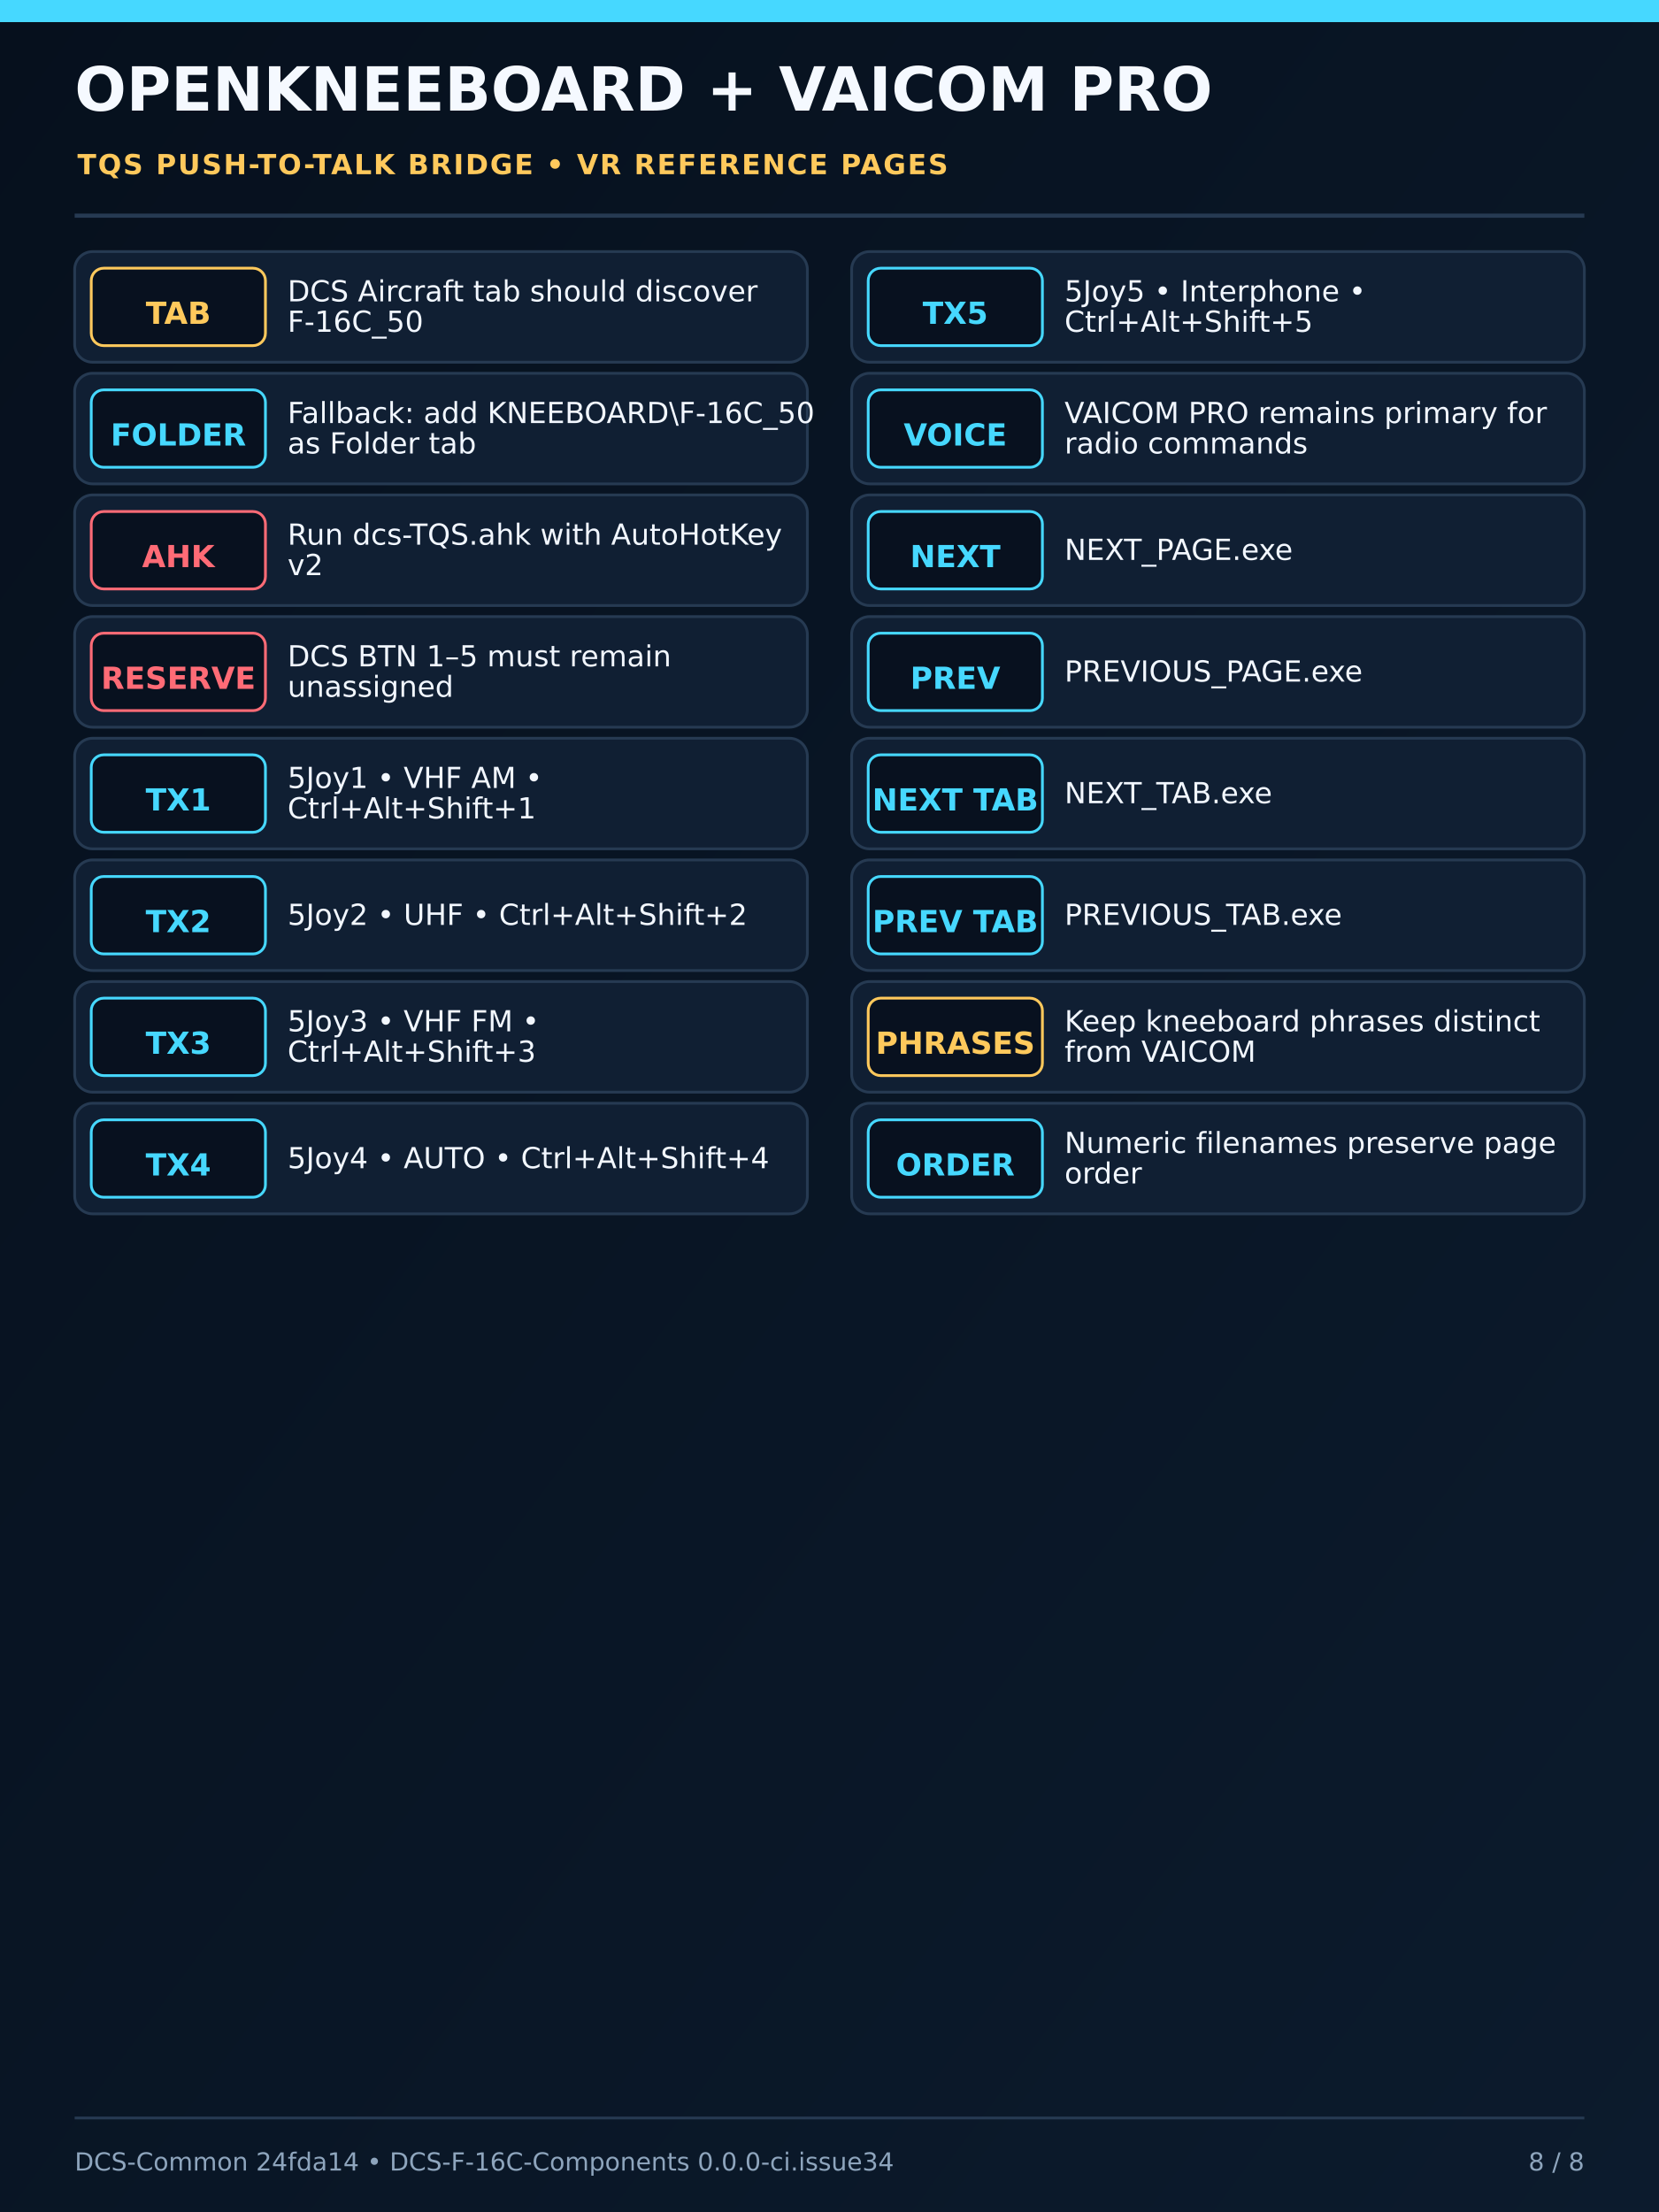
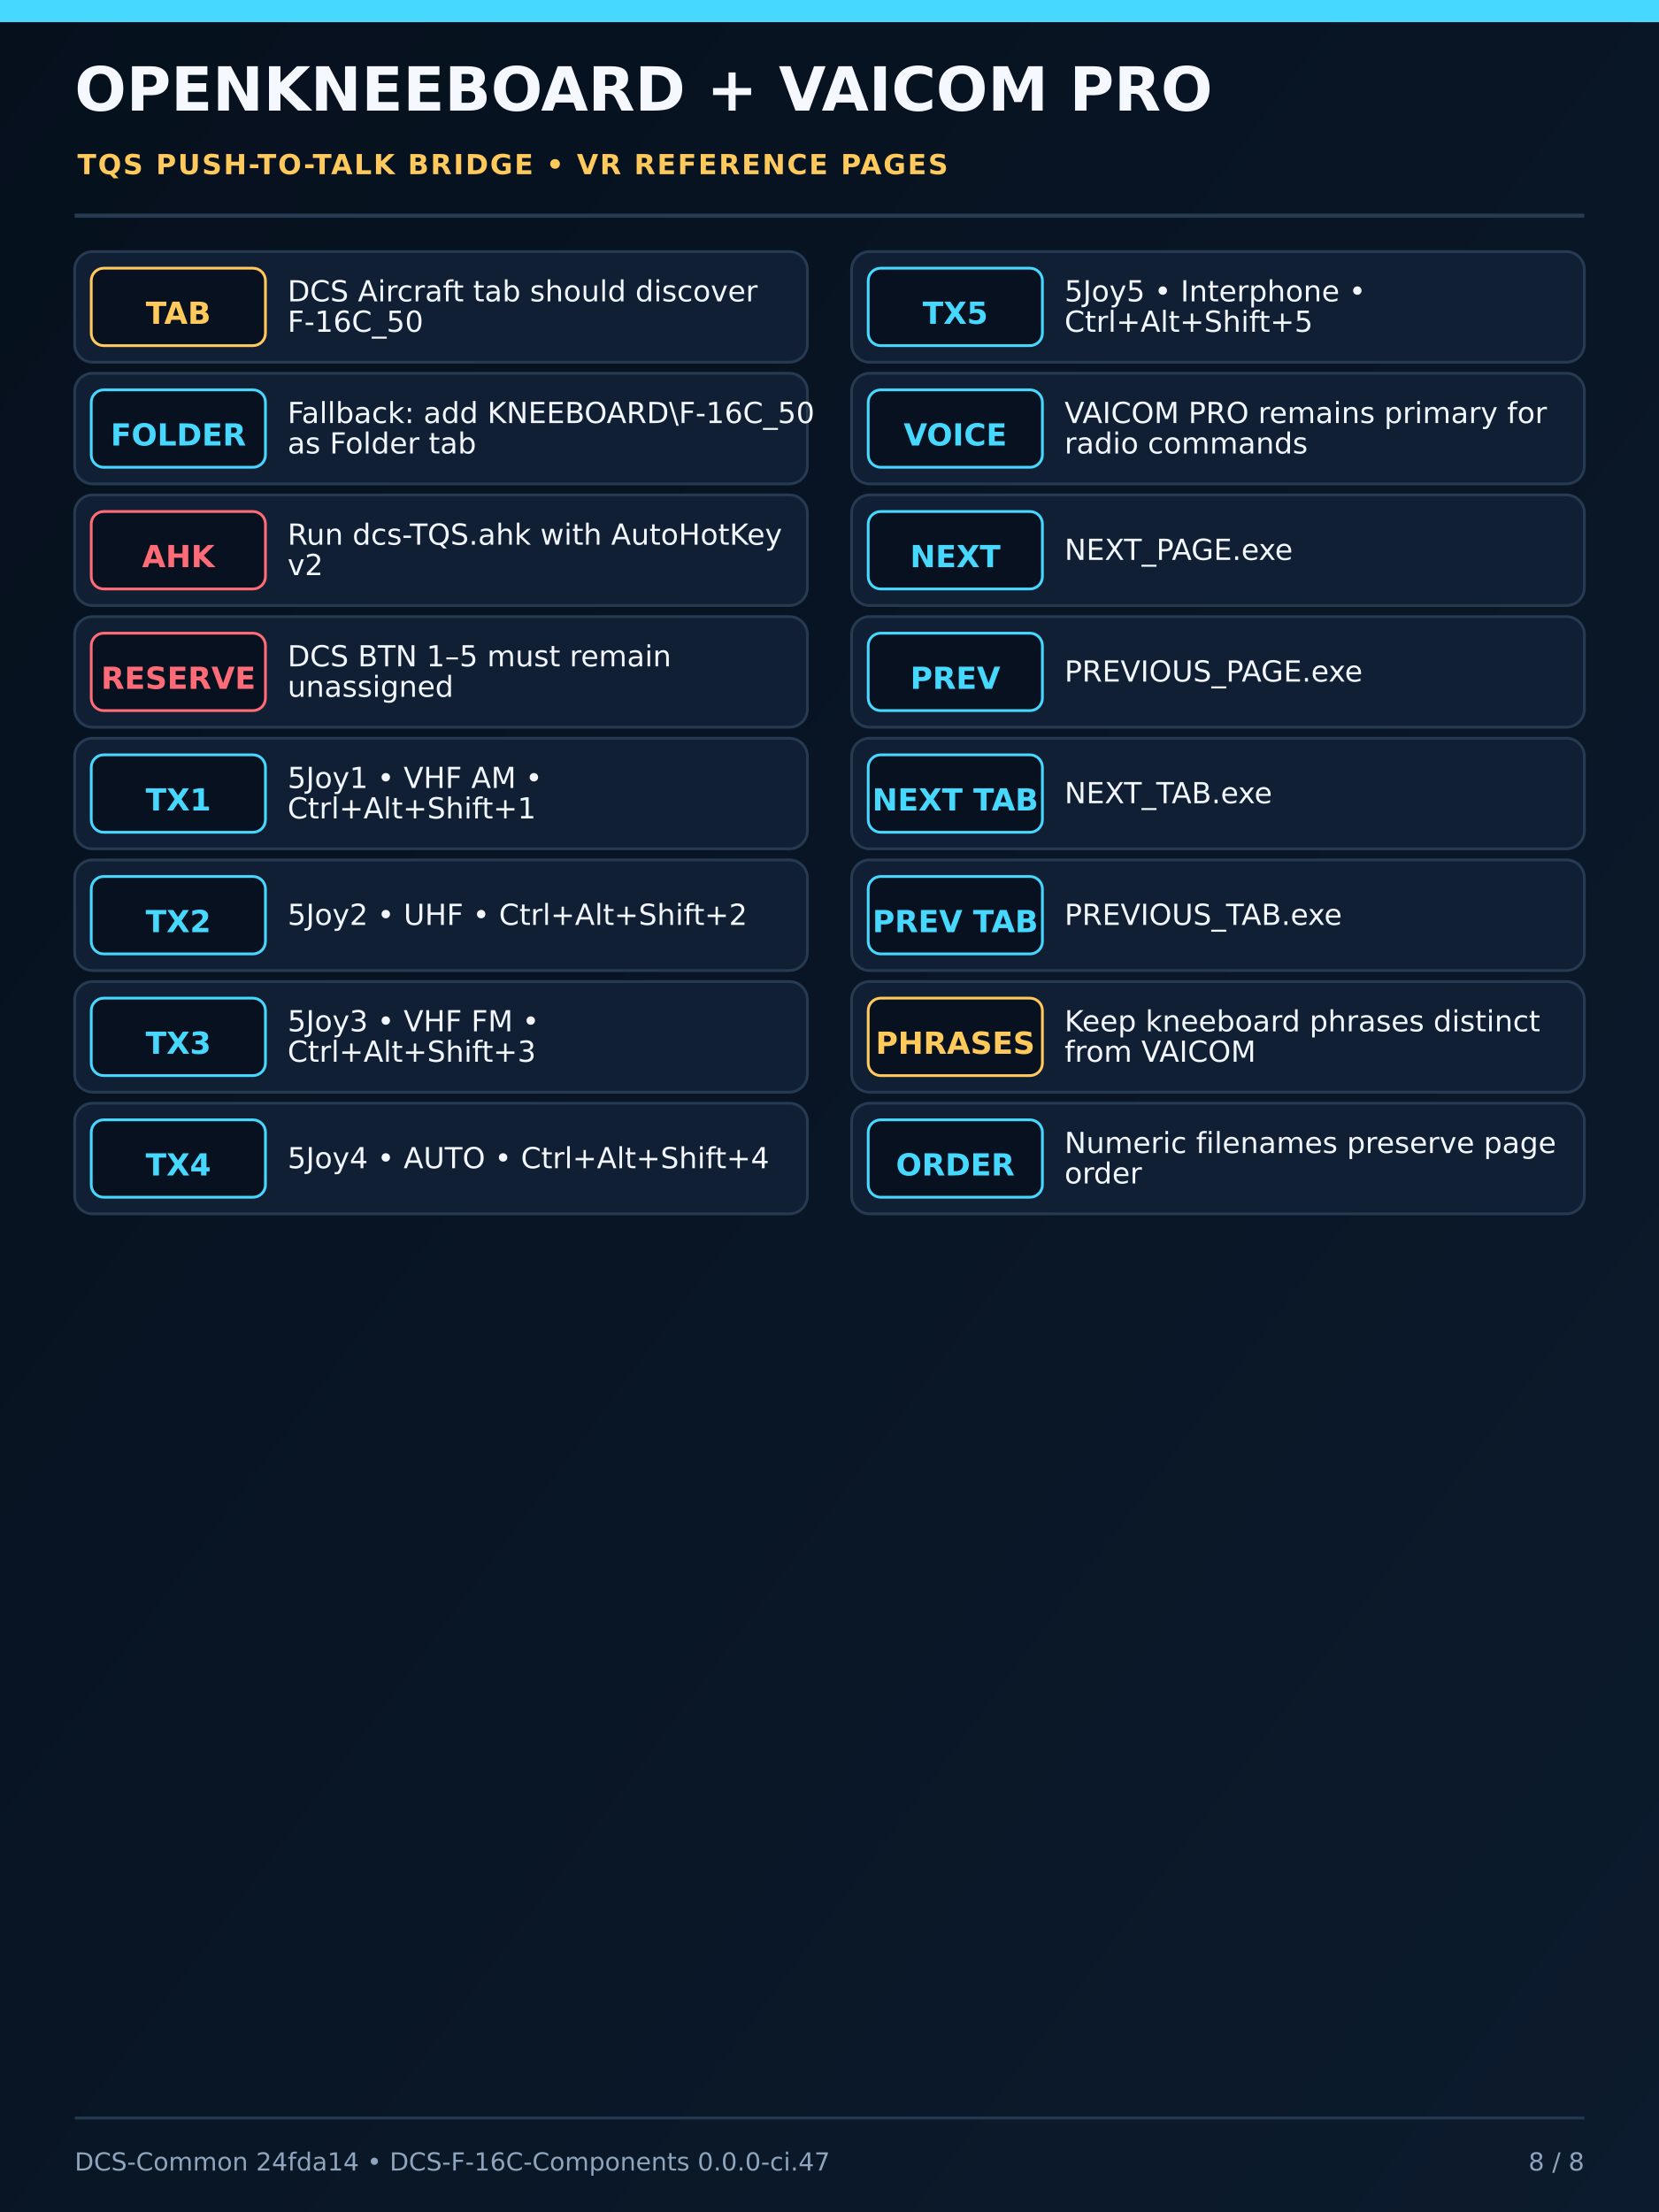
<svg xmlns="http://www.w3.org/2000/svg" width="1200" height="1600" viewBox="0 0 1200 1600">
  <defs>
    <linearGradient id="bg" x1="0" y1="0" x2="1" y2="1">
      <stop offset="0" stop-color="#06101d" />
      <stop offset="1" stop-color="#0c1b2d" />
    </linearGradient>
    <filter id="deviceShadow" x="-25%" y="-25%" width="150%" height="150%">
      <feDropShadow dx="0" dy="12" stdDeviation="15" flood-color="#000" flood-opacity="0.65" />
    </filter>
  </defs>
  <rect width="1200" height="1600" fill="url(#bg)" />
  <rect x="0" y="0" width="1200" height="16" fill="#46d8ff" />
  <text x="54" y="80" font-family="DejaVu Sans,Arial,sans-serif" font-size="44" font-weight="800" fill="#f5f9ff">OPENKNEEBOARD + VAICOM PRO</text>
  <text x="56" y="126" font-family="DejaVu Sans,Arial,sans-serif" font-size="20" font-weight="700" letter-spacing="1.2" fill="#ffc95c">TQS PUSH-TO-TALK BRIDGE • VR REFERENCE PAGES</text>
  <line x1="54" y1="156" x2="1146" y2="156" stroke="#263a52" stroke-width="3" />
  <g font-family="DejaVu Sans,Arial,sans-serif">
    <rect x="54" y="182" width="530" height="80" rx="13" fill="#101f33" stroke="#263a52" stroke-width="2" />
    <rect x="66" y="194" width="126" height="56" rx="9" fill="#08111f" stroke="#ffc95c" stroke-width="2" />
    <text x="129" y="228" text-anchor="middle" dominant-baseline="middle" font-size="22" font-weight="700" fill="#ffc95c">TAB</text>
    <text x="208" y="218" font-size="21" font-weight="500" fill="#f2f7ff">DCS Aircraft tab should discover</text>
    <text x="208" y="240" font-size="21" font-weight="500" fill="#f2f7ff">F-16C_50</text>
    <rect x="54" y="270" width="530" height="80" rx="13" fill="#101f33" stroke="#263a52" stroke-width="2" />
    <rect x="66" y="282" width="126" height="56" rx="9" fill="#08111f" stroke="#46d8ff" stroke-width="2" />
    <text x="129" y="316" text-anchor="middle" dominant-baseline="middle" font-size="22" font-weight="700" fill="#46d8ff">FOLDER</text>
    <text x="208" y="306" font-size="21" font-weight="500" fill="#f2f7ff">Fallback: add KNEEBOARD\F-16C_50</text>
    <text x="208" y="328" font-size="21" font-weight="500" fill="#f2f7ff">as Folder tab</text>
    <rect x="54" y="358" width="530" height="80" rx="13" fill="#101f33" stroke="#263a52" stroke-width="2" />
    <rect x="66" y="370" width="126" height="56" rx="9" fill="#08111f" stroke="#ff6b76" stroke-width="2" />
    <text x="129" y="404" text-anchor="middle" dominant-baseline="middle" font-size="22" font-weight="700" fill="#ff6b76">AHK</text>
    <text x="208" y="394" font-size="21" font-weight="500" fill="#f2f7ff">Run dcs-TQS.ahk with AutoHotKey</text>
    <text x="208" y="416" font-size="21" font-weight="500" fill="#f2f7ff">v2</text>
    <rect x="54" y="446" width="530" height="80" rx="13" fill="#101f33" stroke="#263a52" stroke-width="2" />
    <rect x="66" y="458" width="126" height="56" rx="9" fill="#08111f" stroke="#ff6b76" stroke-width="2" />
    <text x="129" y="492" text-anchor="middle" dominant-baseline="middle" font-size="22" font-weight="700" fill="#ff6b76">RESERVE</text>
    <text x="208" y="482" font-size="21" font-weight="500" fill="#f2f7ff">DCS BTN 1–5 must remain</text>
    <text x="208" y="504" font-size="21" font-weight="500" fill="#f2f7ff">unassigned</text>
    <rect x="54" y="534" width="530" height="80" rx="13" fill="#101f33" stroke="#263a52" stroke-width="2" />
    <rect x="66" y="546" width="126" height="56" rx="9" fill="#08111f" stroke="#46d8ff" stroke-width="2" />
    <text x="129" y="580" text-anchor="middle" dominant-baseline="middle" font-size="22" font-weight="700" fill="#46d8ff">TX1</text>
    <text x="208" y="570" font-size="21" font-weight="500" fill="#f2f7ff">5Joy1 • VHF AM •</text>
    <text x="208" y="592" font-size="21" font-weight="500" fill="#f2f7ff">Ctrl+Alt+Shift+1</text>
    <rect x="54" y="622" width="530" height="80" rx="13" fill="#101f33" stroke="#263a52" stroke-width="2" />
    <rect x="66" y="634" width="126" height="56" rx="9" fill="#08111f" stroke="#46d8ff" stroke-width="2" />
    <text x="129" y="668" text-anchor="middle" dominant-baseline="middle" font-size="22" font-weight="700" fill="#46d8ff">TX2</text>
    <text x="208" y="669" font-size="21" font-weight="500" fill="#f2f7ff">5Joy2 • UHF • Ctrl+Alt+Shift+2</text>
    <rect x="54" y="710" width="530" height="80" rx="13" fill="#101f33" stroke="#263a52" stroke-width="2" />
    <rect x="66" y="722" width="126" height="56" rx="9" fill="#08111f" stroke="#46d8ff" stroke-width="2" />
    <text x="129" y="756" text-anchor="middle" dominant-baseline="middle" font-size="22" font-weight="700" fill="#46d8ff">TX3</text>
    <text x="208" y="746" font-size="21" font-weight="500" fill="#f2f7ff">5Joy3 • VHF FM •</text>
    <text x="208" y="768" font-size="21" font-weight="500" fill="#f2f7ff">Ctrl+Alt+Shift+3</text>
    <rect x="54" y="798" width="530" height="80" rx="13" fill="#101f33" stroke="#263a52" stroke-width="2" />
    <rect x="66" y="810" width="126" height="56" rx="9" fill="#08111f" stroke="#46d8ff" stroke-width="2" />
    <text x="129" y="844" text-anchor="middle" dominant-baseline="middle" font-size="22" font-weight="700" fill="#46d8ff">TX4</text>
    <text x="208" y="845" font-size="21" font-weight="500" fill="#f2f7ff">5Joy4 • AUTO • Ctrl+Alt+Shift+4</text>
    <rect x="616" y="182" width="530" height="80" rx="13" fill="#101f33" stroke="#263a52" stroke-width="2" />
    <rect x="628" y="194" width="126" height="56" rx="9" fill="#08111f" stroke="#46d8ff" stroke-width="2" />
    <text x="691" y="228" text-anchor="middle" dominant-baseline="middle" font-size="22" font-weight="700" fill="#46d8ff">TX5</text>
    <text x="770" y="218" font-size="21" font-weight="500" fill="#f2f7ff">5Joy5 • Interphone •</text>
    <text x="770" y="240" font-size="21" font-weight="500" fill="#f2f7ff">Ctrl+Alt+Shift+5</text>
    <rect x="616" y="270" width="530" height="80" rx="13" fill="#101f33" stroke="#263a52" stroke-width="2" />
    <rect x="628" y="282" width="126" height="56" rx="9" fill="#08111f" stroke="#46d8ff" stroke-width="2" />
    <text x="691" y="316" text-anchor="middle" dominant-baseline="middle" font-size="22" font-weight="700" fill="#46d8ff">VOICE</text>
    <text x="770" y="306" font-size="21" font-weight="500" fill="#f2f7ff">VAICOM PRO remains primary for</text>
    <text x="770" y="328" font-size="21" font-weight="500" fill="#f2f7ff">radio commands</text>
    <rect x="616" y="358" width="530" height="80" rx="13" fill="#101f33" stroke="#263a52" stroke-width="2" />
    <rect x="628" y="370" width="126" height="56" rx="9" fill="#08111f" stroke="#46d8ff" stroke-width="2" />
    <text x="691" y="404" text-anchor="middle" dominant-baseline="middle" font-size="22" font-weight="700" fill="#46d8ff">NEXT</text>
    <text x="770" y="405" font-size="21" font-weight="500" fill="#f2f7ff">NEXT_PAGE.exe</text>
    <rect x="616" y="446" width="530" height="80" rx="13" fill="#101f33" stroke="#263a52" stroke-width="2" />
    <rect x="628" y="458" width="126" height="56" rx="9" fill="#08111f" stroke="#46d8ff" stroke-width="2" />
    <text x="691" y="492" text-anchor="middle" dominant-baseline="middle" font-size="22" font-weight="700" fill="#46d8ff">PREV</text>
    <text x="770" y="493" font-size="21" font-weight="500" fill="#f2f7ff">PREVIOUS_PAGE.exe</text>
    <rect x="616" y="534" width="530" height="80" rx="13" fill="#101f33" stroke="#263a52" stroke-width="2" />
    <rect x="628" y="546" width="126" height="56" rx="9" fill="#08111f" stroke="#46d8ff" stroke-width="2" />
    <text x="691" y="580" text-anchor="middle" dominant-baseline="middle" font-size="22" font-weight="700" fill="#46d8ff">NEXT TAB</text>
    <text x="770" y="581" font-size="21" font-weight="500" fill="#f2f7ff">NEXT_TAB.exe</text>
    <rect x="616" y="622" width="530" height="80" rx="13" fill="#101f33" stroke="#263a52" stroke-width="2" />
    <rect x="628" y="634" width="126" height="56" rx="9" fill="#08111f" stroke="#46d8ff" stroke-width="2" />
    <text x="691" y="668" text-anchor="middle" dominant-baseline="middle" font-size="22" font-weight="700" fill="#46d8ff">PREV TAB</text>
    <text x="770" y="669" font-size="21" font-weight="500" fill="#f2f7ff">PREVIOUS_TAB.exe</text>
    <rect x="616" y="710" width="530" height="80" rx="13" fill="#101f33" stroke="#263a52" stroke-width="2" />
    <rect x="628" y="722" width="126" height="56" rx="9" fill="#08111f" stroke="#ffc95c" stroke-width="2" />
    <text x="691" y="756" text-anchor="middle" dominant-baseline="middle" font-size="22" font-weight="700" fill="#ffc95c">PHRASES</text>
    <text x="770" y="746" font-size="21" font-weight="500" fill="#f2f7ff">Keep kneeboard phrases distinct</text>
    <text x="770" y="768" font-size="21" font-weight="500" fill="#f2f7ff">from VAICOM</text>
    <rect x="616" y="798" width="530" height="80" rx="13" fill="#101f33" stroke="#263a52" stroke-width="2" />
    <rect x="628" y="810" width="126" height="56" rx="9" fill="#08111f" stroke="#46d8ff" stroke-width="2" />
    <text x="691" y="844" text-anchor="middle" dominant-baseline="middle" font-size="22" font-weight="700" fill="#46d8ff">ORDER</text>
    <text x="770" y="834" font-size="21" font-weight="500" fill="#f2f7ff">Numeric filenames preserve page</text>
    <text x="770" y="856" font-size="21" font-weight="500" fill="#f2f7ff">order</text>
  </g>
  <line x1="54" y1="1532" x2="1146" y2="1532" stroke="#263a52" stroke-width="2" />
-   <text x="54" y="1570" font-family="DejaVu Sans,Arial,sans-serif" font-size="18" fill="#8ea5bd">DCS-Common 24fda14 • DCS-F-16C-Components 0.0.0-ci.issue34</text>
+   <text x="54" y="1570" font-family="DejaVu Sans,Arial,sans-serif" font-size="18" fill="#8ea5bd">DCS-Common 24fda14 • DCS-F-16C-Components 0.0.0-ci.47</text>
  <text x="1146" y="1570" text-anchor="end" font-family="DejaVu Sans,Arial,sans-serif" font-size="18" fill="#8ea5bd">8 / 8</text>
</svg>
